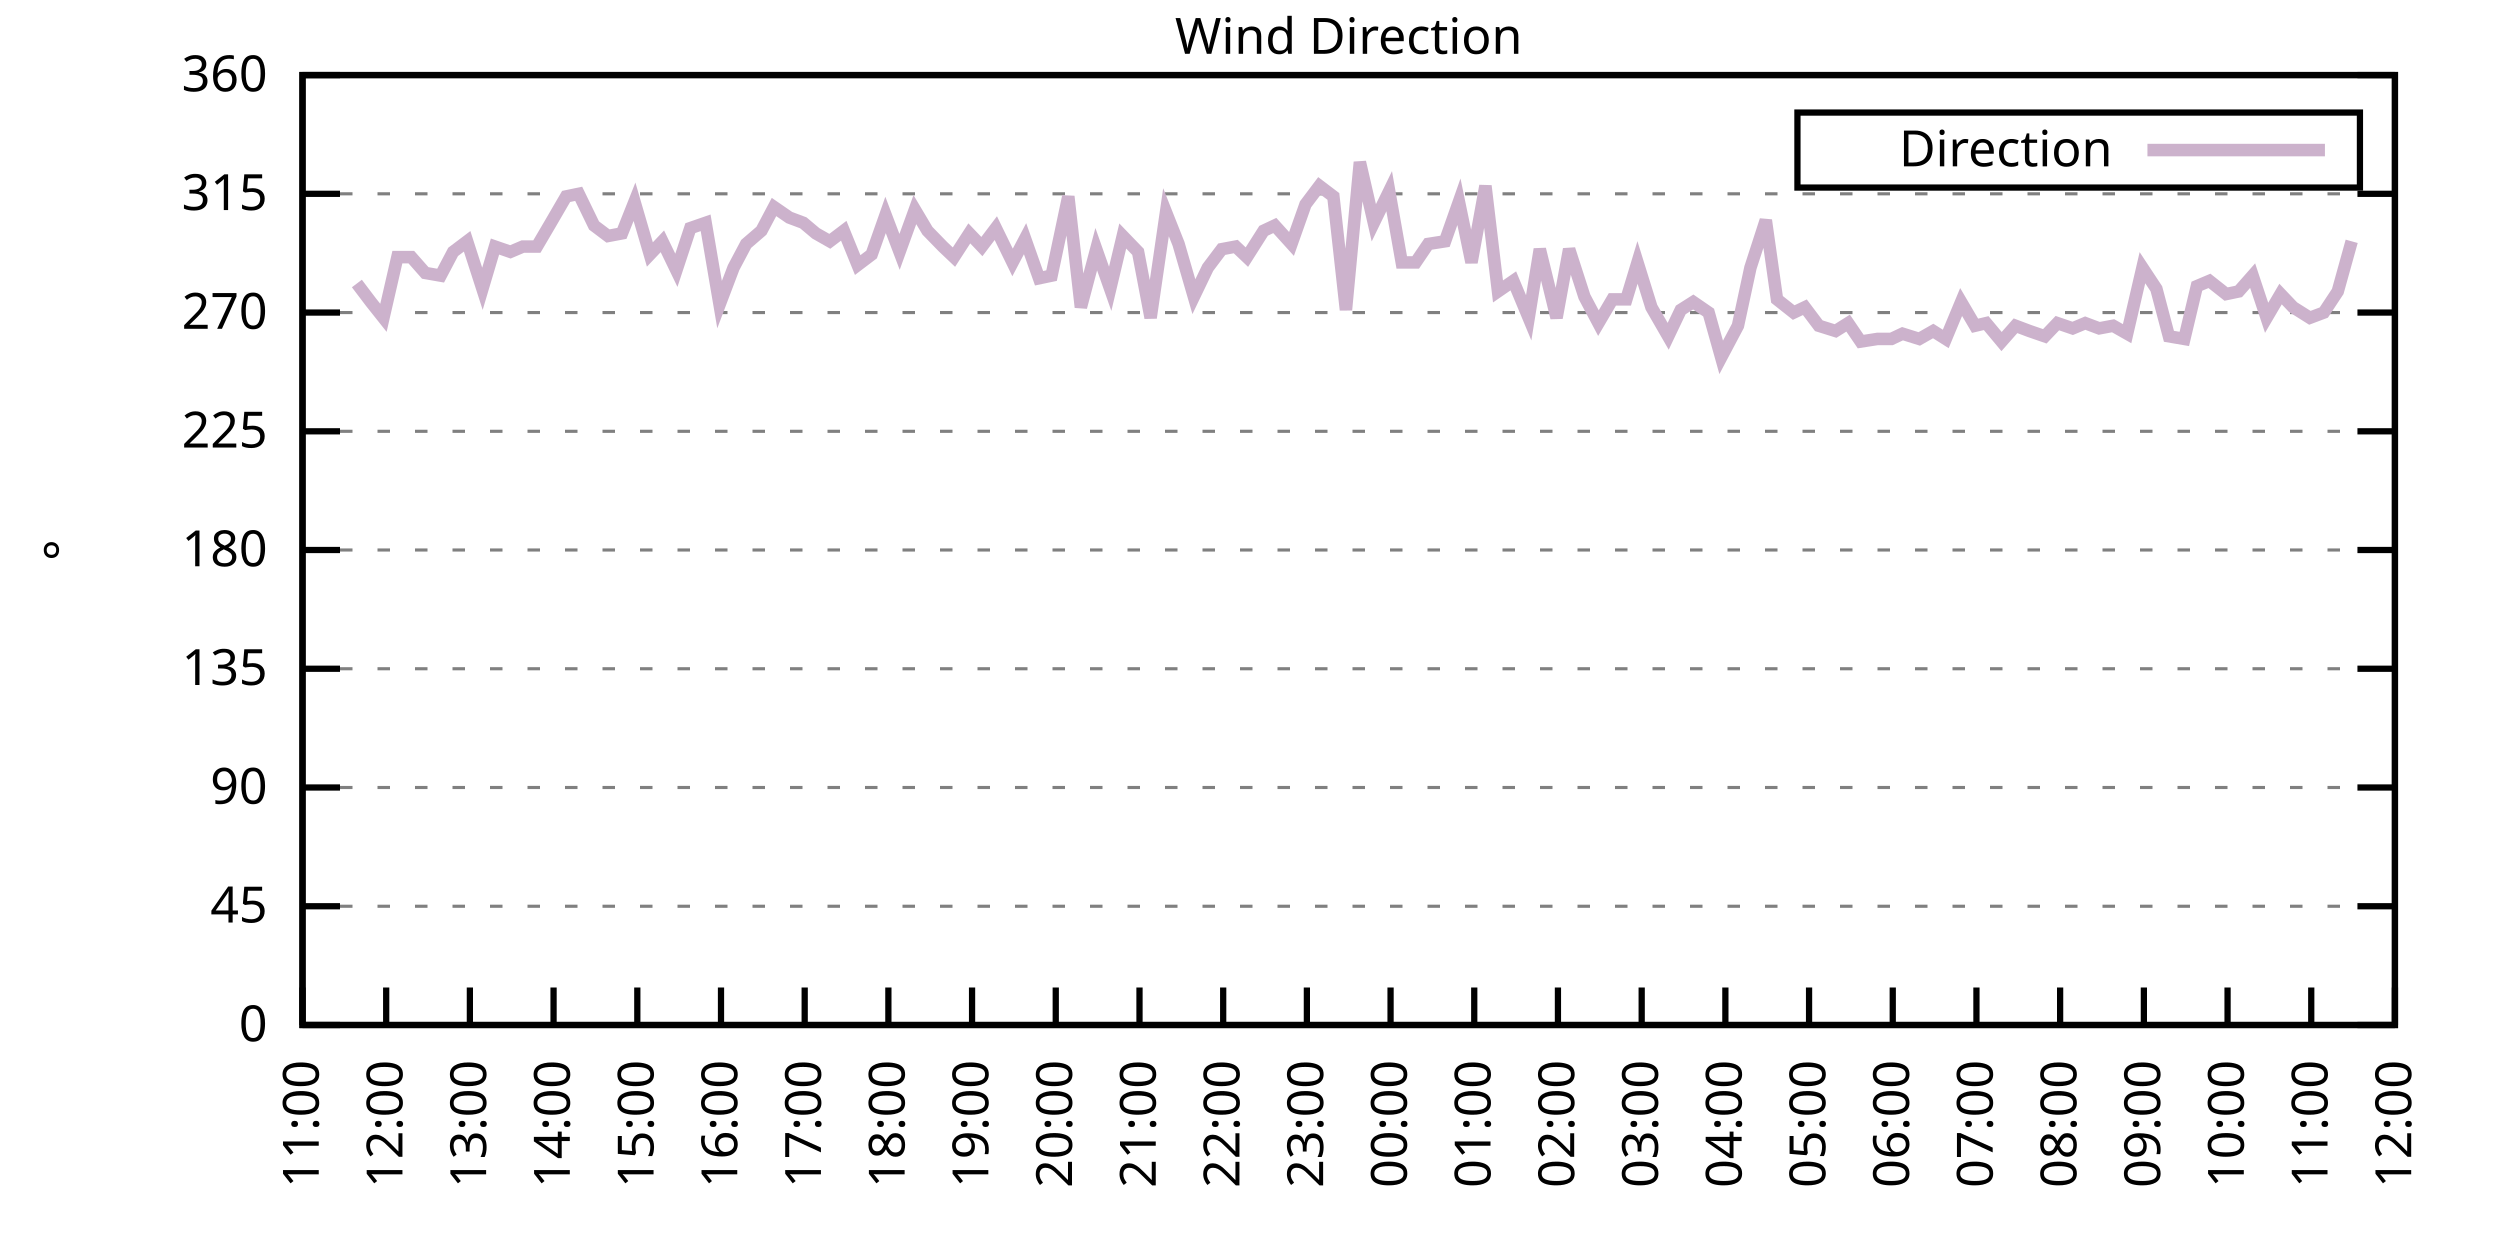
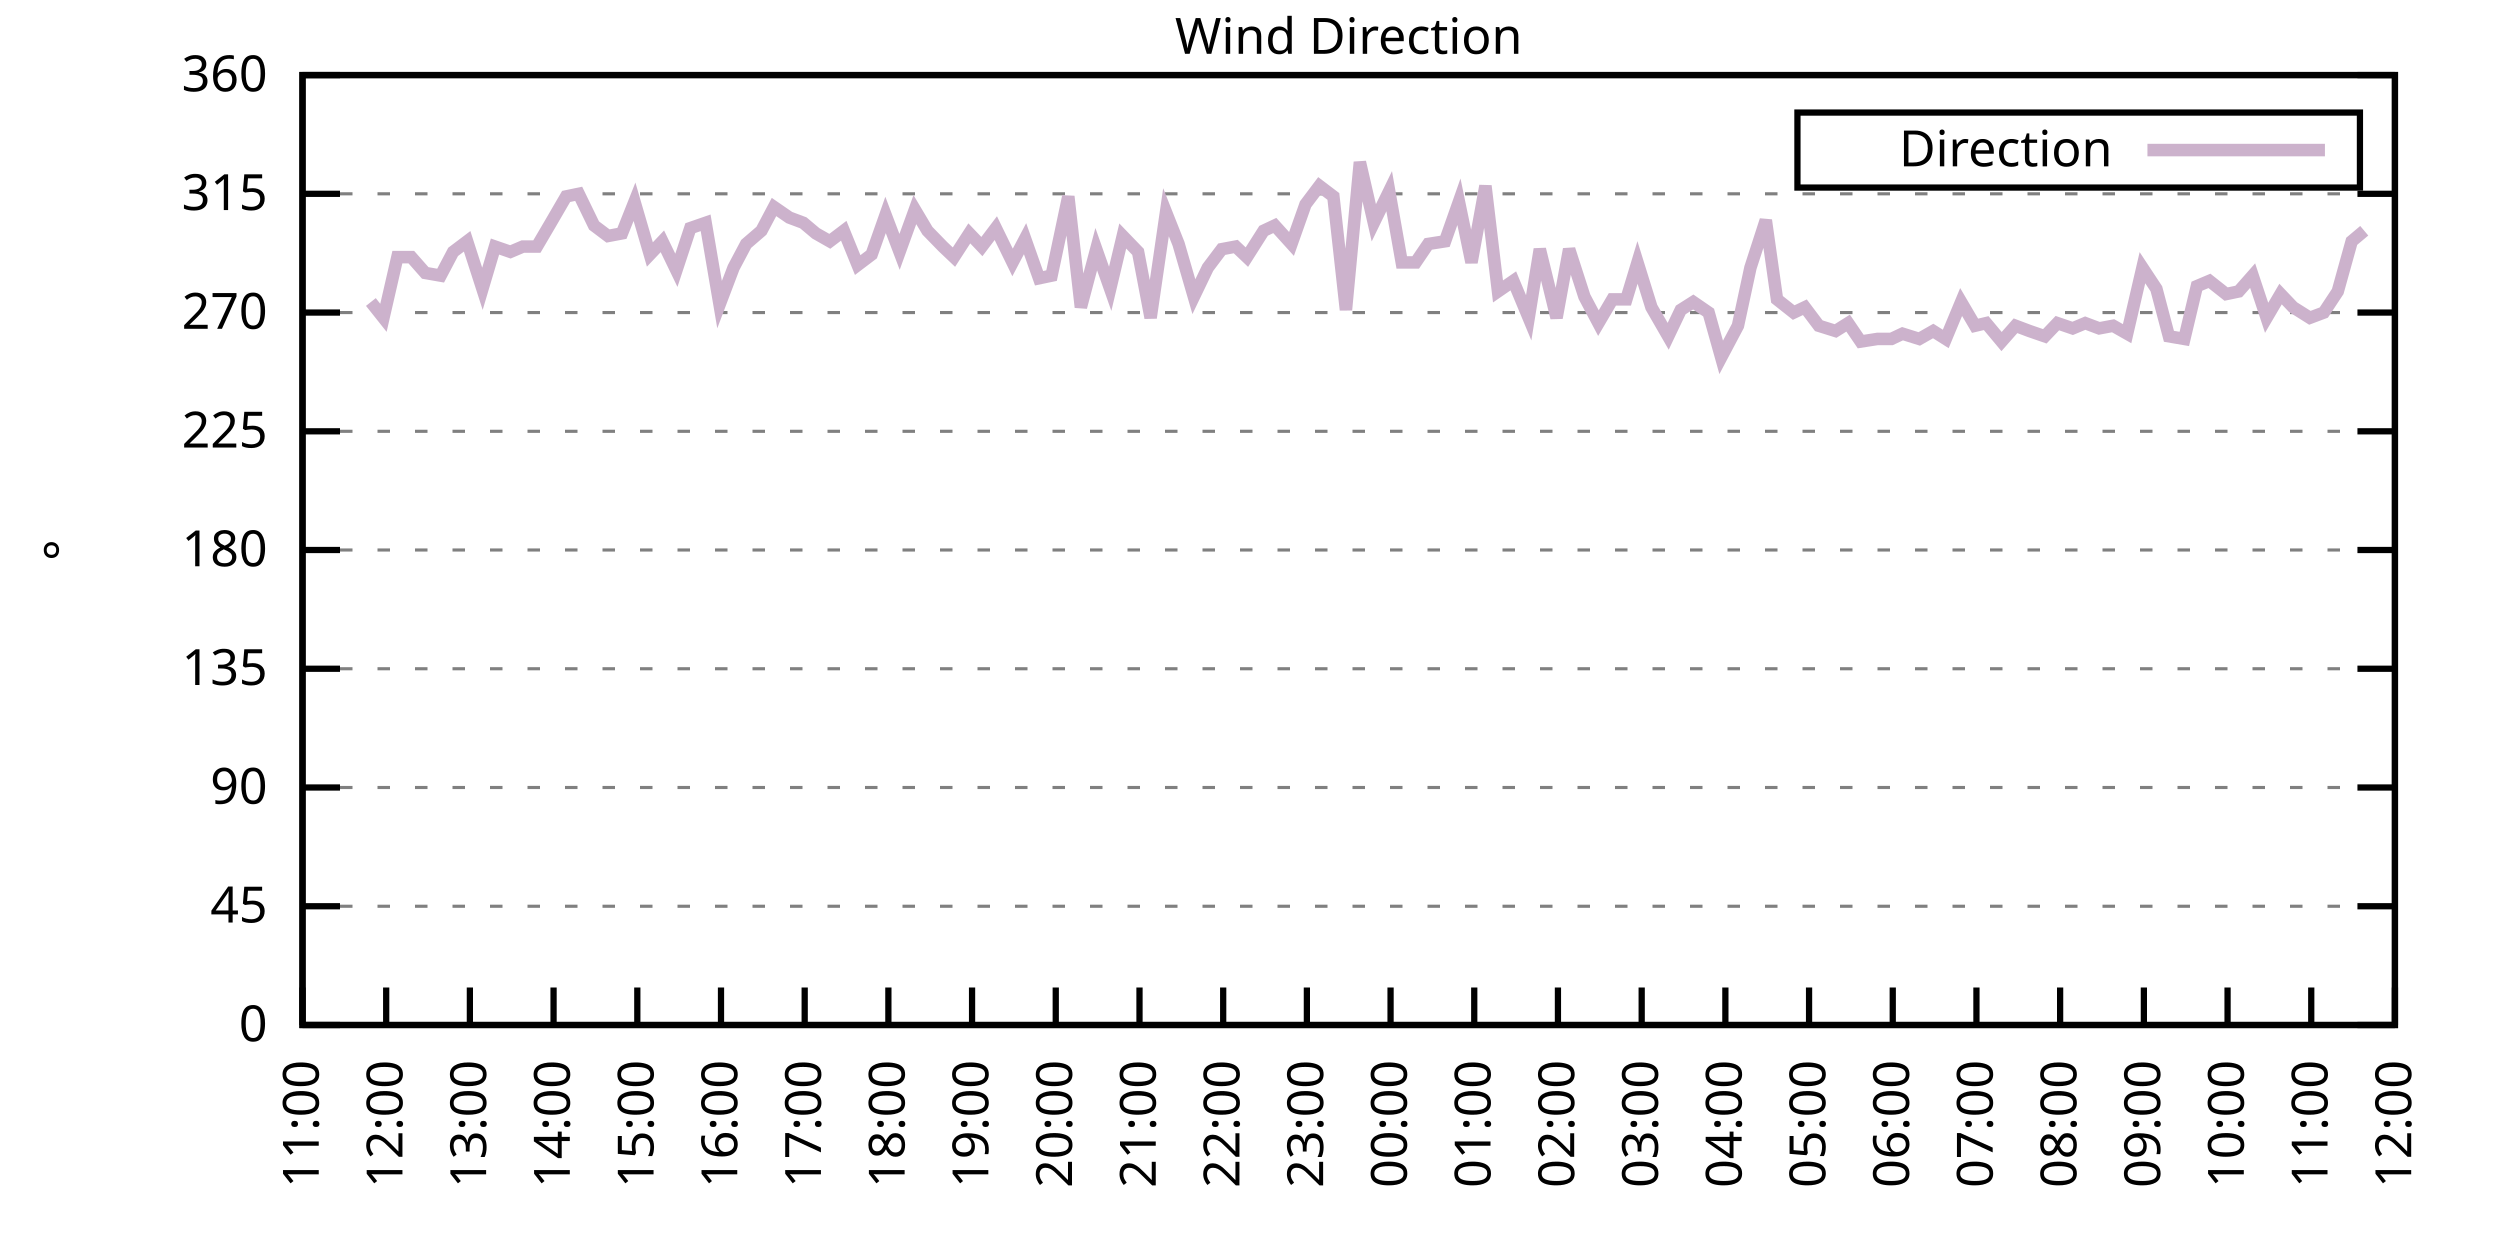
<svg xmlns="http://www.w3.org/2000/svg" xmlns:xlink="http://www.w3.org/1999/xlink" width="400" height="200" viewBox="0 0 400 200">
  <g id="gnuplot_canvas">
    <rect x="0" y="0" width="400" height="200" fill="none" />
    <defs>
      <circle id="gpDot" r="0.5" stroke-width="0.5" stroke="currentColor" />
      <path id="gpPt0" stroke-width="0.333" stroke="currentColor" d="M-1,0 h2 M0,-1 v2" />
      <path id="gpPt1" stroke-width="0.333" stroke="currentColor" d="M-1,-1 L1,1 M1,-1 L-1,1" />
      <path id="gpPt2" stroke-width="0.333" stroke="currentColor" d="M-1,0 L1,0 M0,-1 L0,1 M-1,-1 L1,1 M-1,1 L1,-1" />
      <rect id="gpPt3" stroke-width="0.333" stroke="currentColor" x="-1" y="-1" width="2" height="2" />
      <rect id="gpPt4" stroke-width="0.333" stroke="currentColor" fill="currentColor" x="-1" y="-1" width="2" height="2" />
      <circle id="gpPt5" stroke-width="0.333" stroke="currentColor" cx="0" cy="0" r="1" />
      <use xlink:href="#gpPt5" id="gpPt6" fill="currentColor" stroke="none" />
      <path id="gpPt7" stroke-width="0.333" stroke="currentColor" d="M0,-1.33 L-1.33,0.67 L1.33,0.67 z" />
      <use xlink:href="#gpPt7" id="gpPt8" fill="currentColor" stroke="none" />
      <use xlink:href="#gpPt7" id="gpPt9" stroke="currentColor" transform="rotate(180)" />
      <use xlink:href="#gpPt9" id="gpPt10" fill="currentColor" stroke="none" />
      <use xlink:href="#gpPt3" id="gpPt11" stroke="currentColor" transform="rotate(45)" />
      <use xlink:href="#gpPt11" id="gpPt12" fill="currentColor" stroke="none" />
      <path id="gpPt13" stroke-width="0.333" stroke="currentColor" d="M0,1.330 L1.265,0.411 L0.782,-1.067 L-0.782,-1.076 L-1.265,0.411 z" />
      <use xlink:href="#gpPt13" id="gpPt14" fill="currentColor" stroke="none" />
      <filter id="textbox" filterUnits="objectBoundingBox" x="0" y="0" height="1" width="1">
        <feFlood flood-color="white" flood-opacity="1" result="bgnd" />
        <feComposite in="SourceGraphic" in2="bgnd" operator="atop" />
      </filter>
      <filter id="greybox" filterUnits="objectBoundingBox" x="0" y="0" height="1" width="1">
        <feFlood flood-color="lightgrey" flood-opacity="1" result="grey" />
        <feComposite in="SourceGraphic" in2="grey" operator="atop" />
      </filter>
    </defs>
    <g fill="none" color="white" stroke="currentColor" stroke-width="1.00" stroke-linecap="butt" stroke-linejoin="miter">
</g>
    <g fill="none" color="black" stroke="currentColor" stroke-width="1.00" stroke-linecap="butt" stroke-linejoin="miter">
      <g stroke="none" shape-rendering="crispEdges">
        <polygon fill="rgb(255, 255, 255)" points="48.40,164.00 383.18,164.00 383.18,12.02 48.40,12.02 " />
      </g>
    </g>
    <g fill="none" color="black" stroke="currentColor" stroke-width="1.00" stroke-linecap="butt" stroke-linejoin="miter">
</g>
    <g fill="none" color="black" stroke="black" stroke-width="0.50" stroke-linecap="butt" stroke-linejoin="miter">
</g>
    <g fill="none" color="gray" stroke="currentColor" stroke-width="0.50" stroke-linecap="butt" stroke-linejoin="miter">
      <path stroke="gray" stroke-dasharray="2,4" class="gridline" d="M48.40,164.00 L383.19,164.00  " />
    </g>
    <g fill="none" color="gray" stroke="gray" stroke-width="1.00" stroke-linecap="butt" stroke-linejoin="miter">
</g>
    <g fill="none" color="black" stroke="currentColor" stroke-width="1.00" stroke-linecap="butt" stroke-linejoin="miter">
      <path stroke="black" d="M48.40,164.00 L54.40,164.00 M383.19,164.00 L377.19,164.00  " />
      <g transform="translate(42.80,166.60)" stroke="none" fill="black" font-family="Sans" font-size="8.00" text-anchor="end">
        <text>
          <tspan font-family="Sans"> 0</tspan>
        </text>
      </g>
    </g>
    <g fill="none" color="black" stroke="currentColor" stroke-width="1.00" stroke-linecap="butt" stroke-linejoin="miter">
</g>
    <g fill="none" color="black" stroke="black" stroke-width="0.50" stroke-linecap="butt" stroke-linejoin="miter">
</g>
    <g fill="none" color="gray" stroke="currentColor" stroke-width="0.50" stroke-linecap="butt" stroke-linejoin="miter">
      <path stroke="gray" stroke-dasharray="2,4" class="gridline" d="M48.40,145.00 L383.19,145.00  " />
    </g>
    <g fill="none" color="gray" stroke="gray" stroke-width="1.00" stroke-linecap="butt" stroke-linejoin="miter">
</g>
    <g fill="none" color="black" stroke="currentColor" stroke-width="1.00" stroke-linecap="butt" stroke-linejoin="miter">
      <path stroke="black" d="M48.40,145.00 L54.40,145.00 M383.19,145.00 L377.19,145.00  " />
      <g transform="translate(42.80,147.60)" stroke="none" fill="black" font-family="Sans" font-size="8.00" text-anchor="end">
        <text>
          <tspan font-family="Sans"> 45</tspan>
        </text>
      </g>
    </g>
    <g fill="none" color="black" stroke="currentColor" stroke-width="1.00" stroke-linecap="butt" stroke-linejoin="miter">
</g>
    <g fill="none" color="black" stroke="black" stroke-width="0.50" stroke-linecap="butt" stroke-linejoin="miter">
</g>
    <g fill="none" color="gray" stroke="currentColor" stroke-width="0.50" stroke-linecap="butt" stroke-linejoin="miter">
      <path stroke="gray" stroke-dasharray="2,4" class="gridline" d="M48.40,126.00 L383.19,126.00  " />
    </g>
    <g fill="none" color="gray" stroke="gray" stroke-width="1.00" stroke-linecap="butt" stroke-linejoin="miter">
</g>
    <g fill="none" color="black" stroke="currentColor" stroke-width="1.00" stroke-linecap="butt" stroke-linejoin="miter">
      <path stroke="black" d="M48.40,126.00 L54.40,126.00 M383.19,126.00 L377.19,126.00  " />
      <g transform="translate(42.80,128.60)" stroke="none" fill="black" font-family="Sans" font-size="8.00" text-anchor="end">
        <text>
          <tspan font-family="Sans"> 90</tspan>
        </text>
      </g>
    </g>
    <g fill="none" color="black" stroke="currentColor" stroke-width="1.00" stroke-linecap="butt" stroke-linejoin="miter">
</g>
    <g fill="none" color="black" stroke="black" stroke-width="0.50" stroke-linecap="butt" stroke-linejoin="miter">
</g>
    <g fill="none" color="gray" stroke="currentColor" stroke-width="0.50" stroke-linecap="butt" stroke-linejoin="miter">
      <path stroke="gray" stroke-dasharray="2,4" class="gridline" d="M48.40,107.00 L383.19,107.00  " />
    </g>
    <g fill="none" color="gray" stroke="gray" stroke-width="1.00" stroke-linecap="butt" stroke-linejoin="miter">
</g>
    <g fill="none" color="black" stroke="currentColor" stroke-width="1.00" stroke-linecap="butt" stroke-linejoin="miter">
      <path stroke="black" d="M48.40,107.00 L54.40,107.00 M383.19,107.00 L377.19,107.00  " />
      <g transform="translate(42.80,109.60)" stroke="none" fill="black" font-family="Sans" font-size="8.00" text-anchor="end">
        <text>
          <tspan font-family="Sans"> 135</tspan>
        </text>
      </g>
    </g>
    <g fill="none" color="black" stroke="currentColor" stroke-width="1.00" stroke-linecap="butt" stroke-linejoin="miter">
</g>
    <g fill="none" color="black" stroke="black" stroke-width="0.50" stroke-linecap="butt" stroke-linejoin="miter">
</g>
    <g fill="none" color="gray" stroke="currentColor" stroke-width="0.50" stroke-linecap="butt" stroke-linejoin="miter">
      <path stroke="gray" stroke-dasharray="2,4" class="gridline" d="M48.40,88.00 L383.19,88.00  " />
    </g>
    <g fill="none" color="gray" stroke="gray" stroke-width="1.00" stroke-linecap="butt" stroke-linejoin="miter">
</g>
    <g fill="none" color="black" stroke="currentColor" stroke-width="1.00" stroke-linecap="butt" stroke-linejoin="miter">
      <path stroke="black" d="M48.40,88.00 L54.40,88.00 M383.19,88.00 L377.19,88.00  " />
      <g transform="translate(42.80,90.60)" stroke="none" fill="black" font-family="Sans" font-size="8.00" text-anchor="end">
        <text>
          <tspan font-family="Sans"> 180</tspan>
        </text>
      </g>
    </g>
    <g fill="none" color="black" stroke="currentColor" stroke-width="1.00" stroke-linecap="butt" stroke-linejoin="miter">
</g>
    <g fill="none" color="black" stroke="black" stroke-width="0.50" stroke-linecap="butt" stroke-linejoin="miter">
</g>
    <g fill="none" color="gray" stroke="currentColor" stroke-width="0.50" stroke-linecap="butt" stroke-linejoin="miter">
      <path stroke="gray" stroke-dasharray="2,4" class="gridline" d="M48.40,69.01 L383.19,69.01  " />
    </g>
    <g fill="none" color="gray" stroke="gray" stroke-width="1.00" stroke-linecap="butt" stroke-linejoin="miter">
</g>
    <g fill="none" color="black" stroke="currentColor" stroke-width="1.00" stroke-linecap="butt" stroke-linejoin="miter">
      <path stroke="black" d="M48.40,69.01 L54.40,69.01 M383.19,69.01 L377.19,69.01  " />
      <g transform="translate(42.80,71.61)" stroke="none" fill="black" font-family="Sans" font-size="8.00" text-anchor="end">
        <text>
          <tspan font-family="Sans"> 225</tspan>
        </text>
      </g>
    </g>
    <g fill="none" color="black" stroke="currentColor" stroke-width="1.00" stroke-linecap="butt" stroke-linejoin="miter">
</g>
    <g fill="none" color="black" stroke="black" stroke-width="0.50" stroke-linecap="butt" stroke-linejoin="miter">
</g>
    <g fill="none" color="gray" stroke="currentColor" stroke-width="0.50" stroke-linecap="butt" stroke-linejoin="miter">
      <path stroke="gray" stroke-dasharray="2,4" class="gridline" d="M48.40,50.01 L383.19,50.01  " />
    </g>
    <g fill="none" color="gray" stroke="gray" stroke-width="1.00" stroke-linecap="butt" stroke-linejoin="miter">
</g>
    <g fill="none" color="black" stroke="currentColor" stroke-width="1.00" stroke-linecap="butt" stroke-linejoin="miter">
      <path stroke="black" d="M48.40,50.01 L54.40,50.01 M383.19,50.01 L377.19,50.01  " />
      <g transform="translate(42.80,52.61)" stroke="none" fill="black" font-family="Sans" font-size="8.00" text-anchor="end">
        <text>
          <tspan font-family="Sans"> 270</tspan>
        </text>
      </g>
    </g>
    <g fill="none" color="black" stroke="currentColor" stroke-width="1.00" stroke-linecap="butt" stroke-linejoin="miter">
</g>
    <g fill="none" color="black" stroke="black" stroke-width="0.50" stroke-linecap="butt" stroke-linejoin="miter">
</g>
    <g fill="none" color="gray" stroke="currentColor" stroke-width="0.50" stroke-linecap="butt" stroke-linejoin="miter">
      <path stroke="gray" stroke-dasharray="2,4" class="gridline" d="M48.40,31.01 L383.19,31.01  " />
    </g>
    <g fill="none" color="gray" stroke="gray" stroke-width="1.00" stroke-linecap="butt" stroke-linejoin="miter">
</g>
    <g fill="none" color="black" stroke="currentColor" stroke-width="1.00" stroke-linecap="butt" stroke-linejoin="miter">
      <path stroke="black" d="M48.40,31.01 L54.40,31.01 M383.19,31.01 L377.19,31.01  " />
      <g transform="translate(42.80,33.61)" stroke="none" fill="black" font-family="Sans" font-size="8.00" text-anchor="end">
        <text>
          <tspan font-family="Sans"> 315</tspan>
        </text>
      </g>
    </g>
    <g fill="none" color="black" stroke="currentColor" stroke-width="1.00" stroke-linecap="butt" stroke-linejoin="miter">
</g>
    <g fill="none" color="black" stroke="black" stroke-width="0.50" stroke-linecap="butt" stroke-linejoin="miter">
</g>
    <g fill="none" color="gray" stroke="currentColor" stroke-width="0.50" stroke-linecap="butt" stroke-linejoin="miter">
      <path stroke="gray" stroke-dasharray="2,4" class="gridline" d="M48.40,12.01 L383.19,12.01  " />
    </g>
    <g fill="none" color="gray" stroke="gray" stroke-width="1.00" stroke-linecap="butt" stroke-linejoin="miter">
</g>
    <g fill="none" color="black" stroke="currentColor" stroke-width="1.00" stroke-linecap="butt" stroke-linejoin="miter">
      <path stroke="black" d="M48.40,12.01 L54.40,12.01 M383.19,12.01 L377.19,12.01  " />
      <g transform="translate(42.80,14.61)" stroke="none" fill="black" font-family="Sans" font-size="8.00" text-anchor="end">
        <text>
          <tspan font-family="Sans"> 360</tspan>
        </text>
      </g>
    </g>
    <g fill="none" color="black" stroke="currentColor" stroke-width="1.00" stroke-linecap="butt" stroke-linejoin="miter">
      <path stroke="black" d="M48.40,164.00 L48.40,158.00  " />
      <g transform="translate(51.00,169.60) rotate(270.00)" stroke="none" fill="black" font-family="Sans" font-size="8.00" text-anchor="end">
        <text>
          <tspan font-family="Sans">11:00</tspan>
        </text>
      </g>
    </g>
    <g fill="none" color="black" stroke="currentColor" stroke-width="1.00" stroke-linecap="butt" stroke-linejoin="miter">
      <path stroke="black" d="M61.79,164.00 L61.79,158.00  " />
      <g transform="translate(64.39,169.60) rotate(270.00)" stroke="none" fill="black" font-family="Sans" font-size="8.00" text-anchor="end">
        <text>
          <tspan font-family="Sans">12:00</tspan>
        </text>
      </g>
    </g>
    <g fill="none" color="black" stroke="currentColor" stroke-width="1.00" stroke-linecap="butt" stroke-linejoin="miter">
      <path stroke="black" d="M75.18,164.00 L75.18,158.00  " />
      <g transform="translate(77.78,169.60) rotate(270.00)" stroke="none" fill="black" font-family="Sans" font-size="8.00" text-anchor="end">
        <text>
          <tspan font-family="Sans">13:00</tspan>
        </text>
      </g>
    </g>
    <g fill="none" color="black" stroke="currentColor" stroke-width="1.00" stroke-linecap="butt" stroke-linejoin="miter">
      <path stroke="black" d="M88.57,164.00 L88.57,158.00  " />
      <g transform="translate(91.17,169.60) rotate(270.00)" stroke="none" fill="black" font-family="Sans" font-size="8.00" text-anchor="end">
        <text>
          <tspan font-family="Sans">14:00</tspan>
        </text>
      </g>
    </g>
    <g fill="none" color="black" stroke="currentColor" stroke-width="1.00" stroke-linecap="butt" stroke-linejoin="miter">
      <path stroke="black" d="M101.97,164.00 L101.97,158.00  " />
      <g transform="translate(104.57,169.60) rotate(270.00)" stroke="none" fill="black" font-family="Sans" font-size="8.00" text-anchor="end">
        <text>
          <tspan font-family="Sans">15:00</tspan>
        </text>
      </g>
    </g>
    <g fill="none" color="black" stroke="currentColor" stroke-width="1.00" stroke-linecap="butt" stroke-linejoin="miter">
      <path stroke="black" d="M115.36,164.00 L115.36,158.00  " />
      <g transform="translate(117.96,169.60) rotate(270.00)" stroke="none" fill="black" font-family="Sans" font-size="8.00" text-anchor="end">
        <text>
          <tspan font-family="Sans">16:00</tspan>
        </text>
      </g>
    </g>
    <g fill="none" color="black" stroke="currentColor" stroke-width="1.00" stroke-linecap="butt" stroke-linejoin="miter">
      <path stroke="black" d="M128.75,164.00 L128.75,158.00  " />
      <g transform="translate(131.35,169.60) rotate(270.00)" stroke="none" fill="black" font-family="Sans" font-size="8.00" text-anchor="end">
        <text>
          <tspan font-family="Sans">17:00</tspan>
        </text>
      </g>
    </g>
    <g fill="none" color="black" stroke="currentColor" stroke-width="1.00" stroke-linecap="butt" stroke-linejoin="miter">
      <path stroke="black" d="M142.14,164.00 L142.14,158.00  " />
      <g transform="translate(144.74,169.60) rotate(270.00)" stroke="none" fill="black" font-family="Sans" font-size="8.00" text-anchor="end">
        <text>
          <tspan font-family="Sans">18:00</tspan>
        </text>
      </g>
    </g>
    <g fill="none" color="black" stroke="currentColor" stroke-width="1.00" stroke-linecap="butt" stroke-linejoin="miter">
      <path stroke="black" d="M155.53,164.00 L155.53,158.00  " />
      <g transform="translate(158.13,169.60) rotate(270.00)" stroke="none" fill="black" font-family="Sans" font-size="8.00" text-anchor="end">
        <text>
          <tspan font-family="Sans">19:00</tspan>
        </text>
      </g>
    </g>
    <g fill="none" color="black" stroke="currentColor" stroke-width="1.00" stroke-linecap="butt" stroke-linejoin="miter">
      <path stroke="black" d="M168.92,164.00 L168.92,158.00  " />
      <g transform="translate(171.52,169.60) rotate(270.00)" stroke="none" fill="black" font-family="Sans" font-size="8.00" text-anchor="end">
        <text>
          <tspan font-family="Sans">20:00</tspan>
        </text>
      </g>
    </g>
    <g fill="none" color="black" stroke="currentColor" stroke-width="1.00" stroke-linecap="butt" stroke-linejoin="miter">
      <path stroke="black" d="M182.32,164.00 L182.32,158.00  " />
      <g transform="translate(184.92,169.60) rotate(270.00)" stroke="none" fill="black" font-family="Sans" font-size="8.00" text-anchor="end">
        <text>
          <tspan font-family="Sans">21:00</tspan>
        </text>
      </g>
    </g>
    <g fill="none" color="black" stroke="currentColor" stroke-width="1.00" stroke-linecap="butt" stroke-linejoin="miter">
      <path stroke="black" d="M195.71,164.00 L195.71,158.00  " />
      <g transform="translate(198.31,169.60) rotate(270.00)" stroke="none" fill="black" font-family="Sans" font-size="8.00" text-anchor="end">
        <text>
          <tspan font-family="Sans">22:00</tspan>
        </text>
      </g>
    </g>
    <g fill="none" color="black" stroke="currentColor" stroke-width="1.00" stroke-linecap="butt" stroke-linejoin="miter">
      <path stroke="black" d="M209.10,164.00 L209.10,158.00  " />
      <g transform="translate(211.70,169.60) rotate(270.00)" stroke="none" fill="black" font-family="Sans" font-size="8.00" text-anchor="end">
        <text>
          <tspan font-family="Sans">23:00</tspan>
        </text>
      </g>
    </g>
    <g fill="none" color="black" stroke="currentColor" stroke-width="1.00" stroke-linecap="butt" stroke-linejoin="miter">
      <path stroke="black" d="M222.49,164.00 L222.49,158.00  " />
      <g transform="translate(225.09,169.60) rotate(270.00)" stroke="none" fill="black" font-family="Sans" font-size="8.00" text-anchor="end">
        <text>
          <tspan font-family="Sans">00:00</tspan>
        </text>
      </g>
    </g>
    <g fill="none" color="black" stroke="currentColor" stroke-width="1.00" stroke-linecap="butt" stroke-linejoin="miter">
      <path stroke="black" d="M235.88,164.00 L235.88,158.00  " />
      <g transform="translate(238.48,169.60) rotate(270.00)" stroke="none" fill="black" font-family="Sans" font-size="8.00" text-anchor="end">
        <text>
          <tspan font-family="Sans">01:00</tspan>
        </text>
      </g>
    </g>
    <g fill="none" color="black" stroke="currentColor" stroke-width="1.00" stroke-linecap="butt" stroke-linejoin="miter">
      <path stroke="black" d="M249.27,164.00 L249.27,158.00  " />
      <g transform="translate(251.87,169.60) rotate(270.00)" stroke="none" fill="black" font-family="Sans" font-size="8.00" text-anchor="end">
        <text>
          <tspan font-family="Sans">02:00</tspan>
        </text>
      </g>
    </g>
    <g fill="none" color="black" stroke="currentColor" stroke-width="1.00" stroke-linecap="butt" stroke-linejoin="miter">
      <path stroke="black" d="M262.67,164.00 L262.67,158.00  " />
      <g transform="translate(265.27,169.60) rotate(270.00)" stroke="none" fill="black" font-family="Sans" font-size="8.00" text-anchor="end">
        <text>
          <tspan font-family="Sans">03:00</tspan>
        </text>
      </g>
    </g>
    <g fill="none" color="black" stroke="currentColor" stroke-width="1.00" stroke-linecap="butt" stroke-linejoin="miter">
      <path stroke="black" d="M276.06,164.00 L276.06,158.00  " />
      <g transform="translate(278.66,169.60) rotate(270.00)" stroke="none" fill="black" font-family="Sans" font-size="8.00" text-anchor="end">
        <text>
          <tspan font-family="Sans">04:00</tspan>
        </text>
      </g>
    </g>
    <g fill="none" color="black" stroke="currentColor" stroke-width="1.00" stroke-linecap="butt" stroke-linejoin="miter">
      <path stroke="black" d="M289.45,164.00 L289.45,158.00  " />
      <g transform="translate(292.05,169.60) rotate(270.00)" stroke="none" fill="black" font-family="Sans" font-size="8.00" text-anchor="end">
        <text>
          <tspan font-family="Sans">05:00</tspan>
        </text>
      </g>
    </g>
    <g fill="none" color="black" stroke="currentColor" stroke-width="1.00" stroke-linecap="butt" stroke-linejoin="miter">
      <path stroke="black" d="M302.84,164.00 L302.84,158.00  " />
      <g transform="translate(305.44,169.60) rotate(270.00)" stroke="none" fill="black" font-family="Sans" font-size="8.00" text-anchor="end">
        <text>
          <tspan font-family="Sans">06:00</tspan>
        </text>
      </g>
    </g>
    <g fill="none" color="black" stroke="currentColor" stroke-width="1.00" stroke-linecap="butt" stroke-linejoin="miter">
      <path stroke="black" d="M316.23,164.00 L316.23,158.00  " />
      <g transform="translate(318.83,169.60) rotate(270.00)" stroke="none" fill="black" font-family="Sans" font-size="8.00" text-anchor="end">
        <text>
          <tspan font-family="Sans">07:00</tspan>
        </text>
      </g>
    </g>
    <g fill="none" color="black" stroke="currentColor" stroke-width="1.00" stroke-linecap="butt" stroke-linejoin="miter">
      <path stroke="black" d="M329.62,164.00 L329.62,158.00  " />
      <g transform="translate(332.22,169.60) rotate(270.00)" stroke="none" fill="black" font-family="Sans" font-size="8.00" text-anchor="end">
        <text>
          <tspan font-family="Sans">08:00</tspan>
        </text>
      </g>
    </g>
    <g fill="none" color="black" stroke="currentColor" stroke-width="1.00" stroke-linecap="butt" stroke-linejoin="miter">
      <path stroke="black" d="M343.02,164.00 L343.02,158.00  " />
      <g transform="translate(345.62,169.60) rotate(270.00)" stroke="none" fill="black" font-family="Sans" font-size="8.00" text-anchor="end">
        <text>
          <tspan font-family="Sans">09:00</tspan>
        </text>
      </g>
    </g>
    <g fill="none" color="black" stroke="currentColor" stroke-width="1.00" stroke-linecap="butt" stroke-linejoin="miter">
      <path stroke="black" d="M356.41,164.00 L356.41,158.00  " />
      <g transform="translate(359.01,169.60) rotate(270.00)" stroke="none" fill="black" font-family="Sans" font-size="8.00" text-anchor="end">
        <text>
          <tspan font-family="Sans">10:00</tspan>
        </text>
      </g>
    </g>
    <g fill="none" color="black" stroke="currentColor" stroke-width="1.00" stroke-linecap="butt" stroke-linejoin="miter">
      <path stroke="black" d="M369.80,164.00 L369.80,158.00  " />
      <g transform="translate(372.40,169.60) rotate(270.00)" stroke="none" fill="black" font-family="Sans" font-size="8.00" text-anchor="end">
        <text>
          <tspan font-family="Sans">11:00</tspan>
        </text>
      </g>
    </g>
    <g fill="none" color="black" stroke="currentColor" stroke-width="1.00" stroke-linecap="butt" stroke-linejoin="miter">
      <path stroke="black" d="M383.19,164.00 L383.19,158.00  " />
      <g transform="translate(385.79,169.60) rotate(270.00)" stroke="none" fill="black" font-family="Sans" font-size="8.00" text-anchor="end">
        <text>
          <tspan font-family="Sans">12:00</tspan>
        </text>
      </g>
    </g>
    <g fill="none" color="black" stroke="currentColor" stroke-width="1.00" stroke-linecap="butt" stroke-linejoin="miter">
</g>
    <g fill="none" color="black" stroke="currentColor" stroke-width="1.00" stroke-linecap="butt" stroke-linejoin="miter">
      <path stroke="black" d="M48.40,12.01 L48.40,164.00 L383.19,164.00 L383.19,12.01 L48.40,12.01 Z  " />
    </g>
    <g fill="none" color="black" stroke="currentColor" stroke-width="1.00" stroke-linecap="butt" stroke-linejoin="miter">
</g>
    <g fill="none" color="black" stroke="currentColor" stroke-width="1.00" stroke-linecap="butt" stroke-linejoin="miter">
      <path stroke="black" d="M287.59,30.01 L287.59,18.01 L377.59,18.01 L377.59,30.01 L287.59,30.01 Z  " />
    </g>
    <g id="Wind_direction_plot_1">
      <g fill="none" color="white" stroke="black" stroke-width="2.00" stroke-linecap="butt" stroke-linejoin="miter">
</g>
      <g fill="none" color="black" stroke="currentColor" stroke-width="2.00" stroke-linecap="butt" stroke-linejoin="miter">
        <g transform="translate(337.99,26.61)" stroke="none" fill="black" font-family="Sans" font-size="8.00" text-anchor="end">
          <text>
            <tspan font-family="Sans">Direction</tspan>
          </text>
        </g>
      </g>
      <g fill="none" color="black" stroke="currentColor" stroke-width="2.00" stroke-linecap="butt" stroke-linejoin="miter">
-         <path stroke="rgb(204, 178, 204)" d="M343.59,24.01 L371.99,24.01 M57.10,45.36 L59.34,48.32 L61.35,50.85 L63.58,41.14 L65.81,41.14 L68.04,43.67   L70.50,44.10 L72.50,40.30 L74.74,38.61 L77.19,46.21 L79.20,39.45 L81.66,40.30 L83.66,39.45 L85.90,39.45   L88.13,35.65 L90.58,31.43 L92.59,31.01 L95.05,36.08 L97.28,37.76 L99.51,37.34 L101.52,32.28 L103.98,40.72   L105.98,38.61 L108.22,43.25 L110.45,36.50 L112.90,35.65 L115.13,48.74 L117.37,42.83 L119.38,39.03 L121.83,36.92   L123.84,33.12 L126.29,34.81 L128.53,35.65 L130.54,37.34 L132.77,38.61 L135.00,36.92 L137.23,42.41 L139.46,40.72   L141.69,34.39 L143.93,40.30 L146.38,33.54 L148.39,36.92 L150.85,39.45 L152.63,41.14 L155.09,37.34 L157.10,39.45   L159.33,36.50 L162.01,41.99 L164.01,38.19 L166.25,44.52 L168.25,44.10 L170.93,31.43 L172.94,49.16 L175.40,39.87   L177.63,46.21 L179.64,37.76 L182.09,40.30 L184.10,50.85 L186.56,33.96 L188.57,39.03 L191.02,47.47 L193.25,42.83   L195.48,39.87 L197.72,39.45 L199.50,41.14 L202.18,36.92 L203.97,36.08 L206.64,39.03 L208.88,32.70 L211.11,29.74   L213.34,31.43 L215.35,49.59 L217.58,25.94 L219.81,35.65 L222.27,30.59 L224.28,41.99 L226.51,41.99 L228.52,39.03   L231.20,38.61 L233.43,32.28 L235.44,41.99 L237.67,29.74 L239.68,46.63 L242.13,44.94 L244.59,50.85 L246.37,39.87   L249.05,50.85 L251.06,39.87 L253.51,47.47 L255.75,51.70 L257.98,47.90 L260.21,47.90 L262.00,41.99 L264.23,49.16   L266.91,53.81 L268.92,49.59 L270.92,48.32 L273.38,50.01 L275.39,57.18 L278.07,52.12 L280.07,42.83 L282.53,35.23   L284.32,47.90 L286.99,50.01 L288.78,49.16 L291.01,52.12 L293.69,52.96 L295.70,51.70 L297.71,54.65 L300.39,54.23   L302.62,54.23 L304.40,53.39 L307.08,54.23 L309.31,52.96 L311.32,54.23 L313.78,48.32 L316.01,52.12 L317.79,51.70   L320.25,54.65 L322.48,52.12 L324.71,52.96 L327.17,53.81 L329.18,51.70 L331.63,52.54 L333.64,51.70 L335.87,52.54   L338.10,52.12 L340.34,53.39 L342.79,42.83 L345.02,46.21 L347.03,53.81 L349.49,54.23 L351.50,45.79 L353.51,44.94   L356.18,47.05 L358.19,46.63 L360.42,44.10 L362.66,50.85 L364.89,47.05 L366.90,49.16 L369.58,50.85 L371.81,50.01   L374.04,46.63 L376.27,38.61  " />
+         <path stroke="rgb(204, 178, 204)" d="M343.59,24.01 L371.99,24.01 M59.34,48.32 L61.35,50.85 L63.58,41.14 L65.81,41.14 L68.04,43.67 L70.50,44.10   L72.50,40.30 L74.74,38.61 L77.19,46.21 L79.20,39.45 L81.66,40.30 L83.66,39.45 L85.90,39.45 L88.13,35.65   L90.58,31.43 L92.59,31.01 L95.05,36.08 L97.28,37.76 L99.51,37.34 L101.52,32.28 L103.98,40.72 L105.98,38.61   L108.22,43.25 L110.45,36.50 L112.90,35.65 L115.13,48.74 L117.37,42.83 L119.38,39.03 L121.83,36.92 L123.84,33.12   L126.29,34.81 L128.53,35.65 L130.54,37.34 L132.77,38.61 L135.00,36.92 L137.23,42.41 L139.46,40.72 L141.69,34.39   L143.93,40.30 L146.38,33.54 L148.39,36.92 L150.85,39.45 L152.63,41.14 L155.09,37.34 L157.10,39.45 L159.33,36.50   L162.01,41.99 L164.01,38.19 L166.25,44.52 L168.25,44.10 L170.93,31.43 L172.94,49.16 L175.40,39.87 L177.63,46.21   L179.64,37.76 L182.09,40.30 L184.10,50.85 L186.56,33.96 L188.57,39.03 L191.02,47.47 L193.25,42.83 L195.48,39.87   L197.72,39.45 L199.50,41.14 L202.18,36.92 L203.97,36.08 L206.64,39.03 L208.88,32.70 L211.11,29.74 L213.34,31.43   L215.35,49.59 L217.58,25.94 L219.81,35.65 L222.27,30.59 L224.28,41.99 L226.51,41.99 L228.52,39.03 L231.20,38.61   L233.43,32.28 L235.44,41.99 L237.67,29.74 L239.68,46.63 L242.13,44.94 L244.59,50.85 L246.37,39.87 L249.05,50.85   L251.06,39.87 L253.51,47.47 L255.75,51.70 L257.98,47.90 L260.21,47.90 L262.00,41.99 L264.23,49.16 L266.91,53.81   L268.92,49.59 L270.92,48.32 L273.38,50.01 L275.39,57.18 L278.07,52.12 L280.07,42.83 L282.53,35.23 L284.32,47.90   L286.99,50.01 L288.78,49.16 L291.01,52.12 L293.69,52.96 L295.70,51.70 L297.71,54.65 L300.39,54.23 L302.62,54.23   L304.40,53.39 L307.08,54.23 L309.31,52.96 L311.32,54.23 L313.78,48.32 L316.01,52.12 L317.79,51.70 L320.25,54.65   L322.48,52.12 L324.71,52.96 L327.17,53.81 L329.18,51.70 L331.63,52.54 L333.64,51.70 L335.87,52.54 L338.10,52.12   L340.34,53.39 L342.79,42.83 L345.02,46.21 L347.03,53.81 L349.49,54.23 L351.50,45.79 L353.51,44.94 L356.18,47.05   L358.19,46.63 L360.42,44.10 L362.66,50.85 L364.89,47.05 L366.90,49.16 L369.58,50.85 L371.81,50.01 L374.04,46.63   L376.27,38.61 L378.28,36.92  " />
      </g>
    </g>
    <g fill="none" color="black" stroke="currentColor" stroke-width="2.00" stroke-linecap="butt" stroke-linejoin="miter">
</g>
    <g fill="none" color="black" stroke="black" stroke-width="1.00" stroke-linecap="butt" stroke-linejoin="miter">
</g>
    <g fill="none" color="black" stroke="currentColor" stroke-width="1.00" stroke-linecap="butt" stroke-linejoin="miter">
      <path stroke="black" d="M48.40,12.01 L48.40,164.00 L383.19,164.00 L383.19,12.01 L48.40,12.01 Z  " />
      <g transform="translate(12.80,88.01) rotate(270.00)" stroke="none" fill="black" font-family="Sans" font-size="8.00" text-anchor="middle">
        <text>
          <tspan font-family="Sans">°</tspan>
        </text>
      </g>
    </g>
    <g fill="none" color="black" stroke="currentColor" stroke-width="1.00" stroke-linecap="butt" stroke-linejoin="miter">
</g>
    <g fill="none" color="black" stroke="currentColor" stroke-width="1.00" stroke-linecap="butt" stroke-linejoin="miter">
      <g transform="translate(215.79,8.61)" stroke="none" fill="black" font-family="Sans" font-size="8.00" text-anchor="middle">
        <text>
          <tspan font-family="Sans">Wind Direction</tspan>
        </text>
      </g>
    </g>
    <g fill="none" color="black" stroke="currentColor" stroke-width="1.00" stroke-linecap="butt" stroke-linejoin="miter">
</g>
  </g>
</svg>
